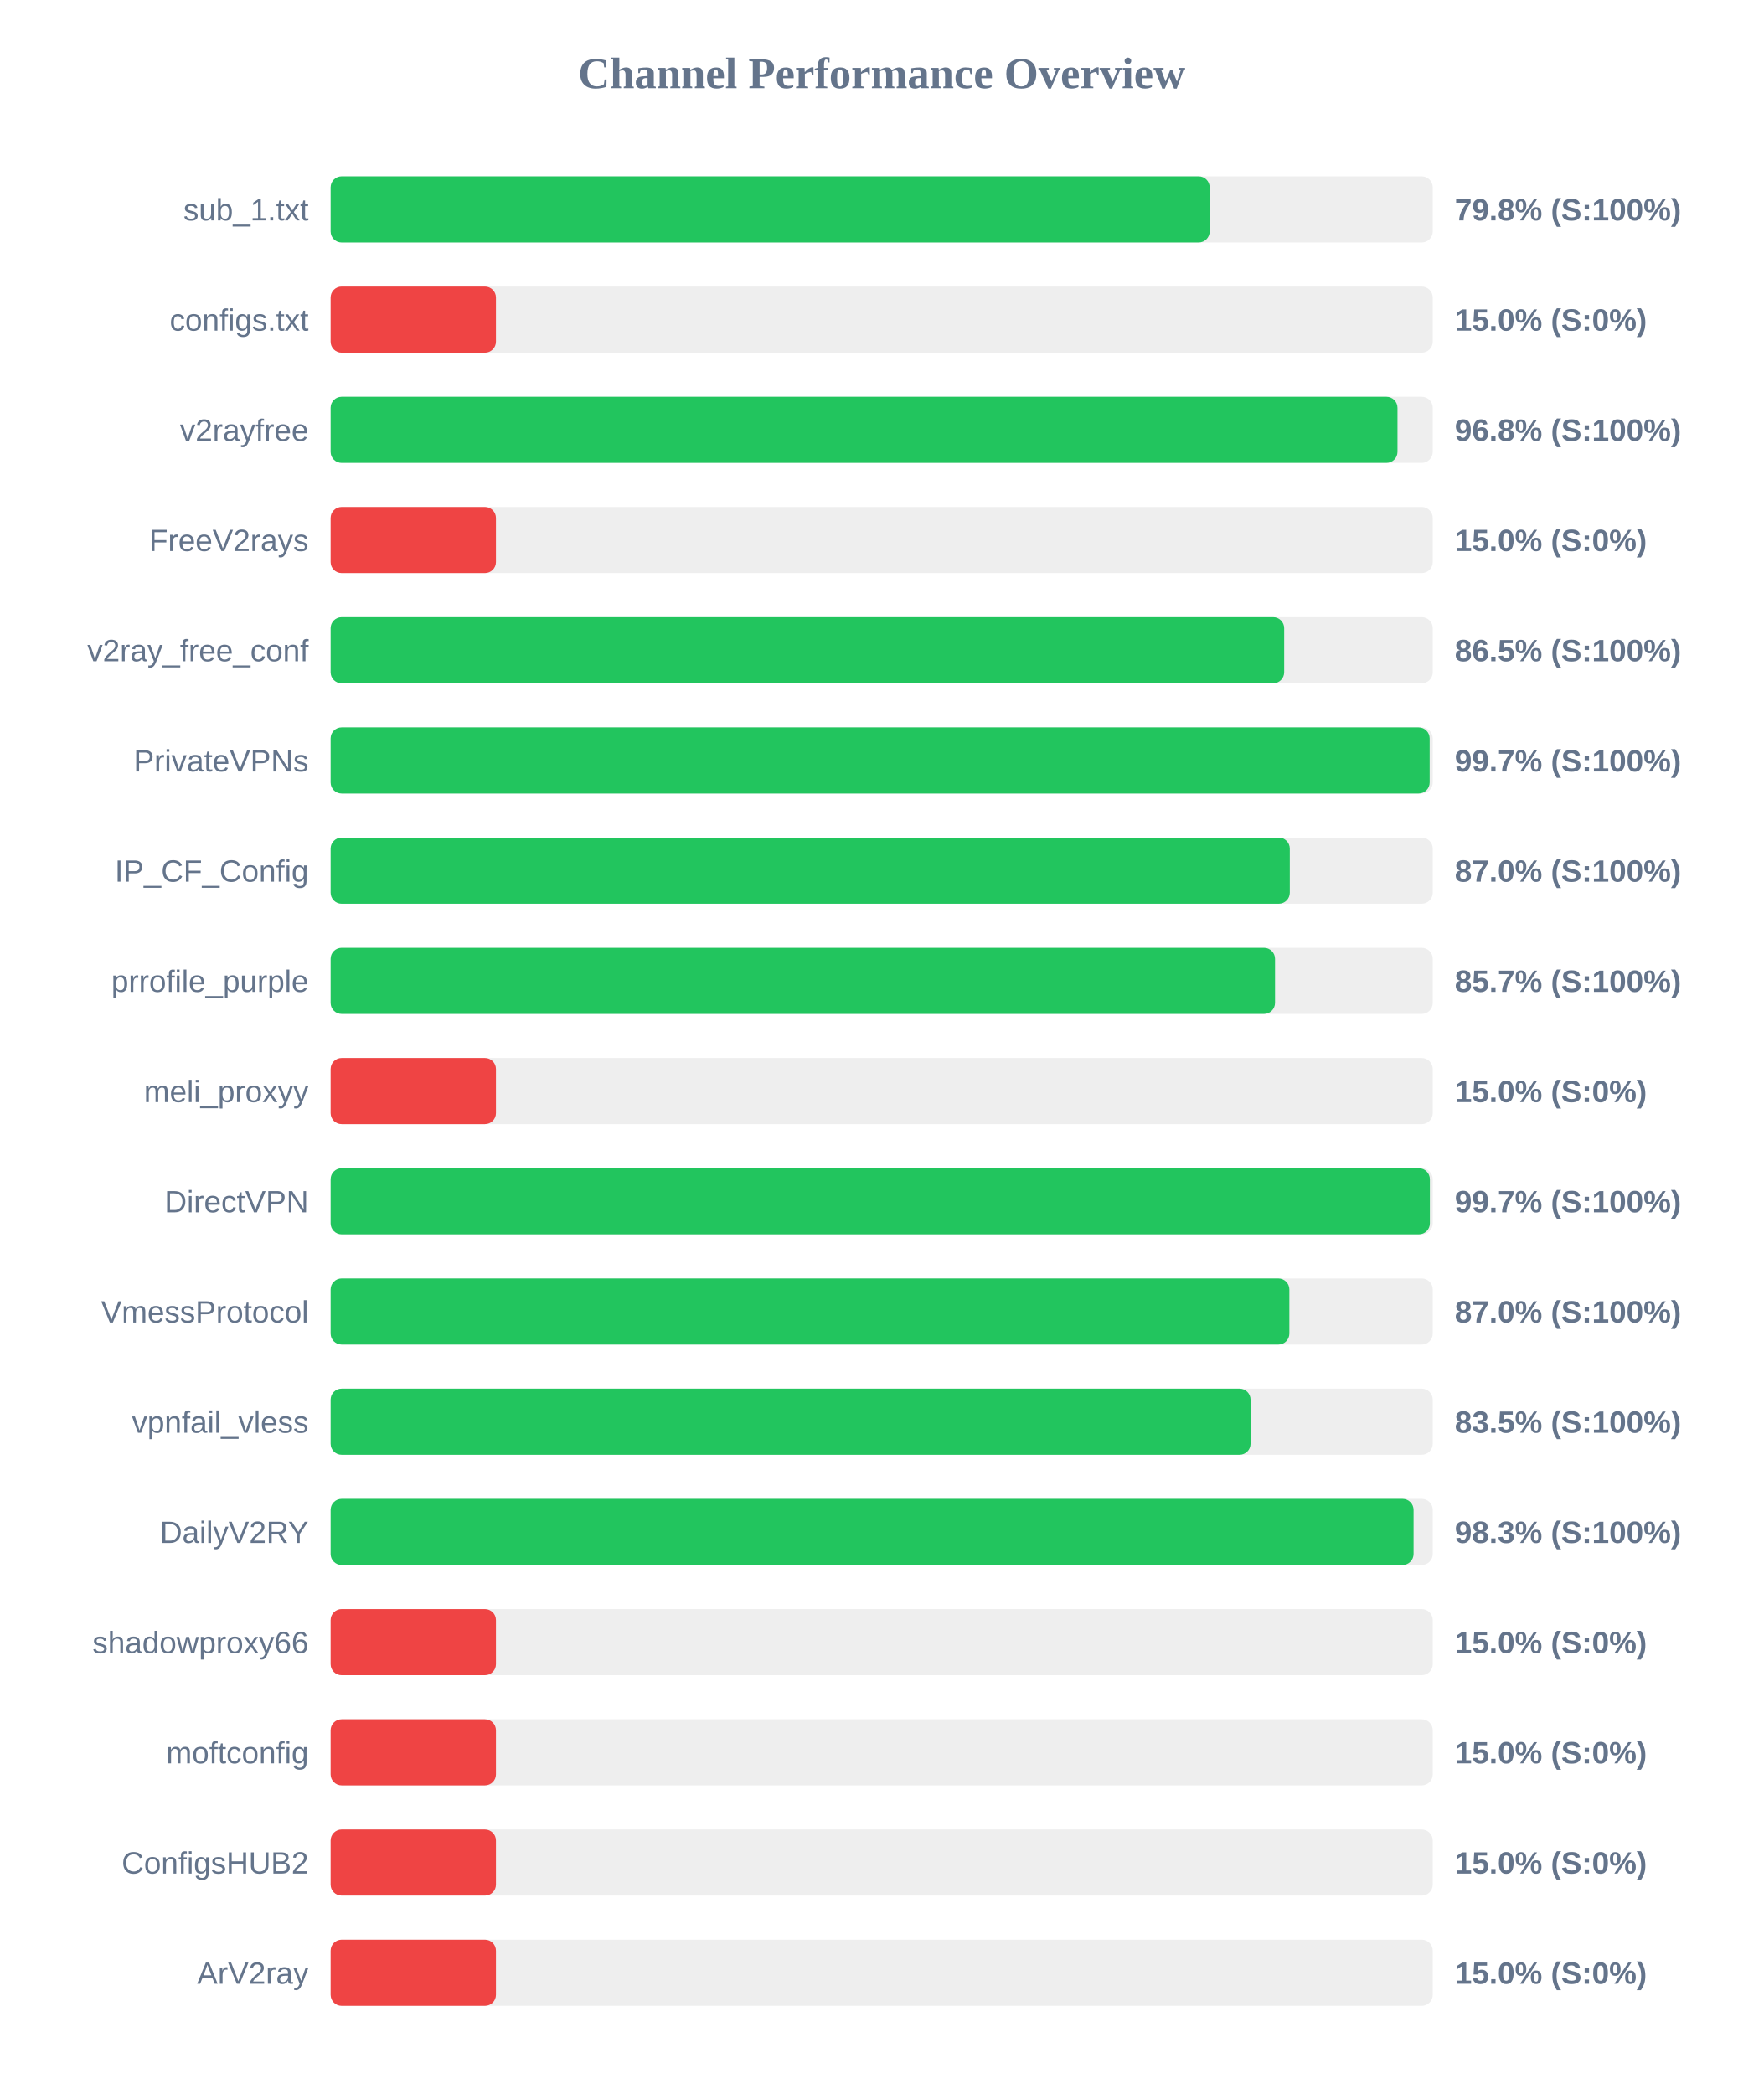
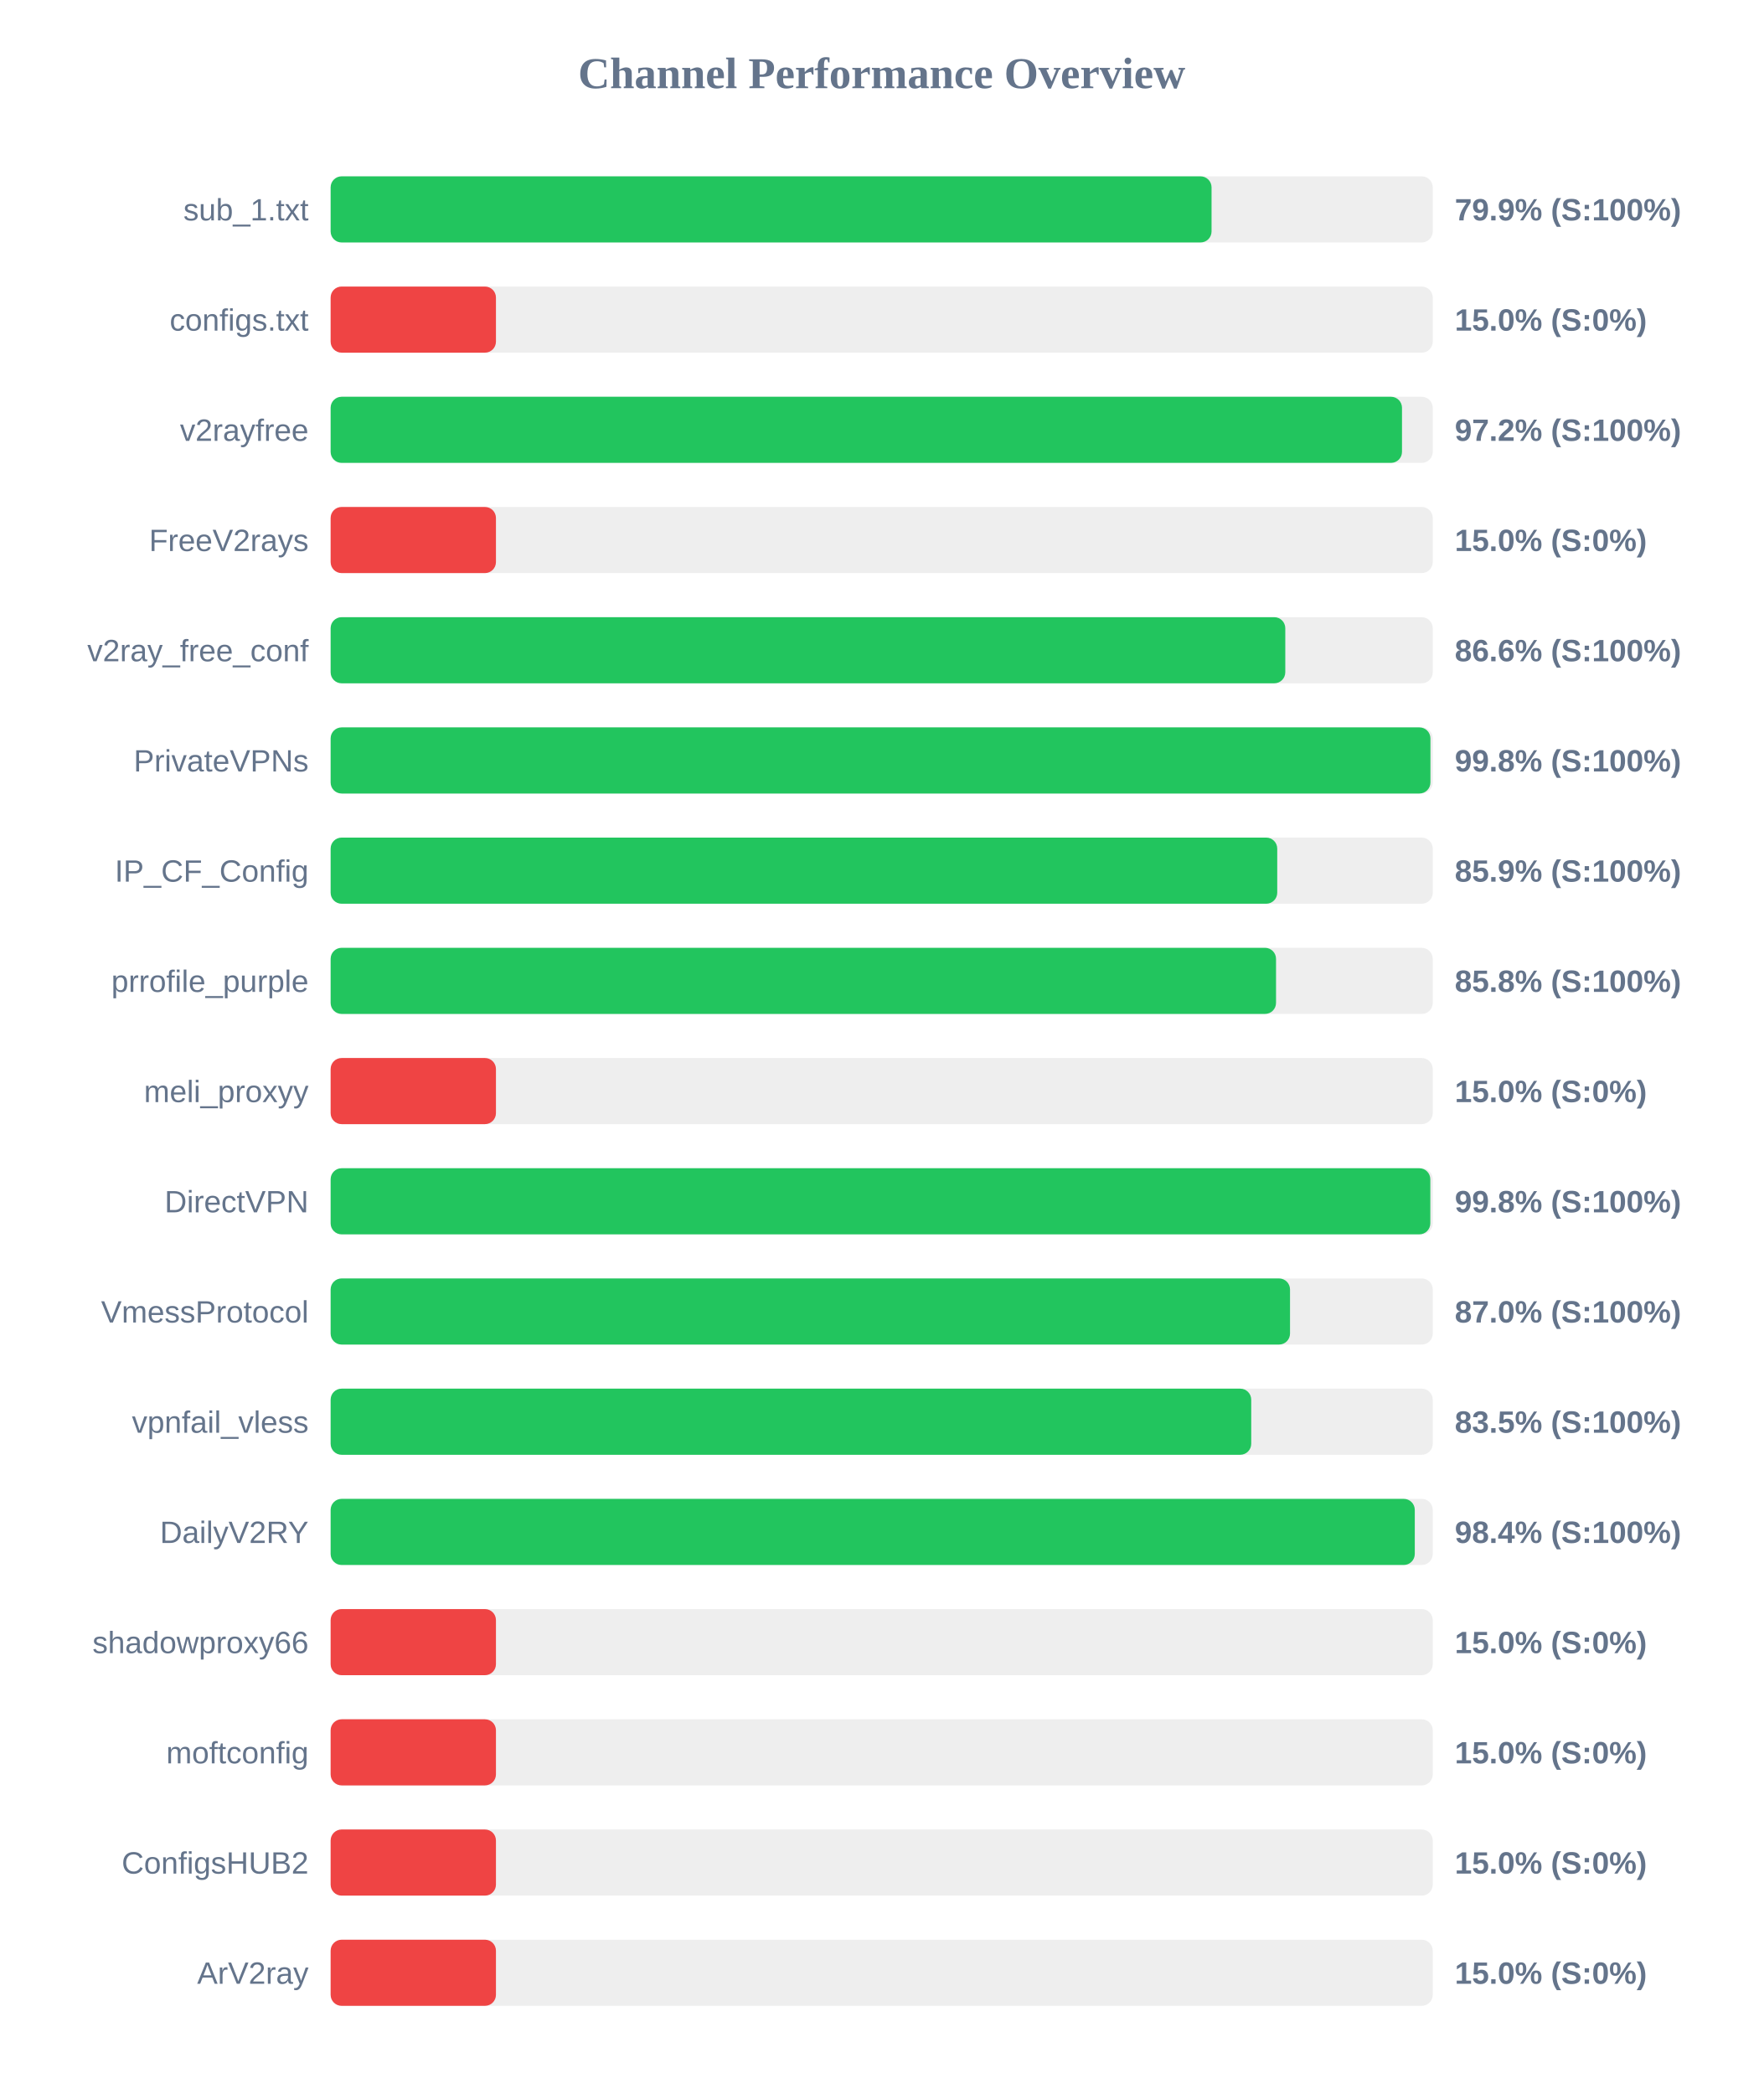
<svg xmlns="http://www.w3.org/2000/svg" width="800" height="950" version="1.1">
  <style>
        .row { font: 14px Arial; fill: #64748b; }
        .score { font: bold 14px Arial; fill: #64748b; }
    </style>
  <text x="400" y="40" text-anchor="middle" font-size="20px" font-weight="bold" fill="#64748b">Channel Performance Overview</text>
  <rect x="150" y="80" width="500" height="30" fill="#eee" rx="5" />
-   <rect x="150" y="80" width="398.8" height="30" fill="#22c55e" rx="5" />
+   <rect x="150" y="80" width="399.65" height="30" fill="#22c55e" rx="5" />
  <text x="140" y="100" text-anchor="end" class="row">sub_1.txt</text>
-   <text x="660" y="100" text-anchor="start" class="score">79.8% (S:100%)</text>
+   <text x="660" y="100" text-anchor="start" class="score">79.9% (S:100%)</text>
  <rect x="150" y="130" width="500" height="30" fill="#eee" rx="5" />
  <rect x="150" y="130" width="75.0" height="30" fill="#ef4444" rx="5" />
  <text x="140" y="150" text-anchor="end" class="row">configs.txt</text>
  <text x="660" y="150" text-anchor="start" class="score">15.0% (S:0%)</text>
  <rect x="150" y="180" width="500" height="30" fill="#eee" rx="5" />
-   <rect x="150" y="180" width="484.0" height="30" fill="#22c55e" rx="5" />
+   <rect x="150" y="180" width="486.05" height="30" fill="#22c55e" rx="5" />
  <text x="140" y="200" text-anchor="end" class="row">v2rayfree</text>
-   <text x="660" y="200" text-anchor="start" class="score">96.8% (S:100%)</text>
+   <text x="660" y="200" text-anchor="start" class="score">97.2% (S:100%)</text>
  <rect x="150" y="230" width="500" height="30" fill="#eee" rx="5" />
  <rect x="150" y="230" width="75.0" height="30" fill="#ef4444" rx="5" />
  <text x="140" y="250" text-anchor="end" class="row">FreeV2rays</text>
  <text x="660" y="250" text-anchor="start" class="score">15.0% (S:0%)</text>
  <rect x="150" y="280" width="500" height="30" fill="#eee" rx="5" />
-   <rect x="150" y="280" width="432.6" height="30" fill="#22c55e" rx="5" />
+   <rect x="150" y="280" width="433.1" height="30" fill="#22c55e" rx="5" />
  <text x="140" y="300" text-anchor="end" class="row">v2ray_free_conf</text>
-   <text x="660" y="300" text-anchor="start" class="score">86.5% (S:100%)</text>
+   <text x="660" y="300" text-anchor="start" class="score">86.6% (S:100%)</text>
  <rect x="150" y="330" width="500" height="30" fill="#eee" rx="5" />
-   <rect x="150" y="330" width="498.6" height="30" fill="#22c55e" rx="5" />
+   <rect x="150" y="330" width="498.95" height="30" fill="#22c55e" rx="5" />
  <text x="140" y="350" text-anchor="end" class="row">PrivateVPNs</text>
-   <text x="660" y="350" text-anchor="start" class="score">99.7% (S:100%)</text>
+   <text x="660" y="350" text-anchor="start" class="score">99.8% (S:100%)</text>
  <rect x="150" y="380" width="500" height="30" fill="#eee" rx="5" />
-   <rect x="150" y="380" width="435.15" height="30" fill="#22c55e" rx="5" />
+   <rect x="150" y="380" width="429.45" height="30" fill="#22c55e" rx="5" />
  <text x="140" y="400" text-anchor="end" class="row">IP_CF_Config</text>
-   <text x="660" y="400" text-anchor="start" class="score">87.0% (S:100%)</text>
+   <text x="660" y="400" text-anchor="start" class="score">85.9% (S:100%)</text>
  <rect x="150" y="430" width="500" height="30" fill="#eee" rx="5" />
-   <rect x="150" y="430" width="428.45" height="30" fill="#22c55e" rx="5" />
+   <rect x="150" y="430" width="428.9" height="30" fill="#22c55e" rx="5" />
  <text x="140" y="450" text-anchor="end" class="row">prrofile_purple</text>
-   <text x="660" y="450" text-anchor="start" class="score">85.7% (S:100%)</text>
+   <text x="660" y="450" text-anchor="start" class="score">85.8% (S:100%)</text>
  <rect x="150" y="480" width="500" height="30" fill="#eee" rx="5" />
  <rect x="150" y="480" width="75.0" height="30" fill="#ef4444" rx="5" />
  <text x="140" y="500" text-anchor="end" class="row">meli_proxyy</text>
  <text x="660" y="500" text-anchor="start" class="score">15.0% (S:0%)</text>
  <rect x="150" y="530" width="500" height="30" fill="#eee" rx="5" />
-   <rect x="150" y="530" width="498.7" height="30" fill="#22c55e" rx="5" />
+   <rect x="150" y="530" width="498.9" height="30" fill="#22c55e" rx="5" />
  <text x="140" y="550" text-anchor="end" class="row">DirectVPN</text>
-   <text x="660" y="550" text-anchor="start" class="score">99.7% (S:100%)</text>
+   <text x="660" y="550" text-anchor="start" class="score">99.8% (S:100%)</text>
  <rect x="150" y="580" width="500" height="30" fill="#eee" rx="5" />
-   <rect x="150" y="580" width="434.95" height="30" fill="#22c55e" rx="5" />
+   <rect x="150" y="580" width="435.25" height="30" fill="#22c55e" rx="5" />
  <text x="140" y="600" text-anchor="end" class="row">VmessProtocol</text>
  <text x="660" y="600" text-anchor="start" class="score">87.0% (S:100%)</text>
  <rect x="150" y="630" width="500" height="30" fill="#eee" rx="5" />
-   <rect x="150" y="630" width="417.35" height="30" fill="#22c55e" rx="5" />
+   <rect x="150" y="630" width="417.65" height="30" fill="#22c55e" rx="5" />
  <text x="140" y="650" text-anchor="end" class="row">vpnfail_vless</text>
  <text x="660" y="650" text-anchor="start" class="score">83.5% (S:100%)</text>
  <rect x="150" y="680" width="500" height="30" fill="#eee" rx="5" />
-   <rect x="150" y="680" width="491.3" height="30" fill="#22c55e" rx="5" />
+   <rect x="150" y="680" width="491.85" height="30" fill="#22c55e" rx="5" />
  <text x="140" y="700" text-anchor="end" class="row">DailyV2RY</text>
-   <text x="660" y="700" text-anchor="start" class="score">98.3% (S:100%)</text>
+   <text x="660" y="700" text-anchor="start" class="score">98.4% (S:100%)</text>
  <rect x="150" y="730" width="500" height="30" fill="#eee" rx="5" />
  <rect x="150" y="730" width="75.0" height="30" fill="#ef4444" rx="5" />
  <text x="140" y="750" text-anchor="end" class="row">shadowproxy66</text>
  <text x="660" y="750" text-anchor="start" class="score">15.0% (S:0%)</text>
  <rect x="150" y="780" width="500" height="30" fill="#eee" rx="5" />
  <rect x="150" y="780" width="75.0" height="30" fill="#ef4444" rx="5" />
  <text x="140" y="800" text-anchor="end" class="row">moftconfig</text>
  <text x="660" y="800" text-anchor="start" class="score">15.0% (S:0%)</text>
  <rect x="150" y="830" width="500" height="30" fill="#eee" rx="5" />
  <rect x="150" y="830" width="75.0" height="30" fill="#ef4444" rx="5" />
  <text x="140" y="850" text-anchor="end" class="row">ConfigsHUB2</text>
  <text x="660" y="850" text-anchor="start" class="score">15.0% (S:0%)</text>
  <rect x="150" y="880" width="500" height="30" fill="#eee" rx="5" />
  <rect x="150" y="880" width="75.0" height="30" fill="#ef4444" rx="5" />
  <text x="140" y="900" text-anchor="end" class="row">ArV2ray</text>
  <text x="660" y="900" text-anchor="start" class="score">15.0% (S:0%)</text>
</svg>
